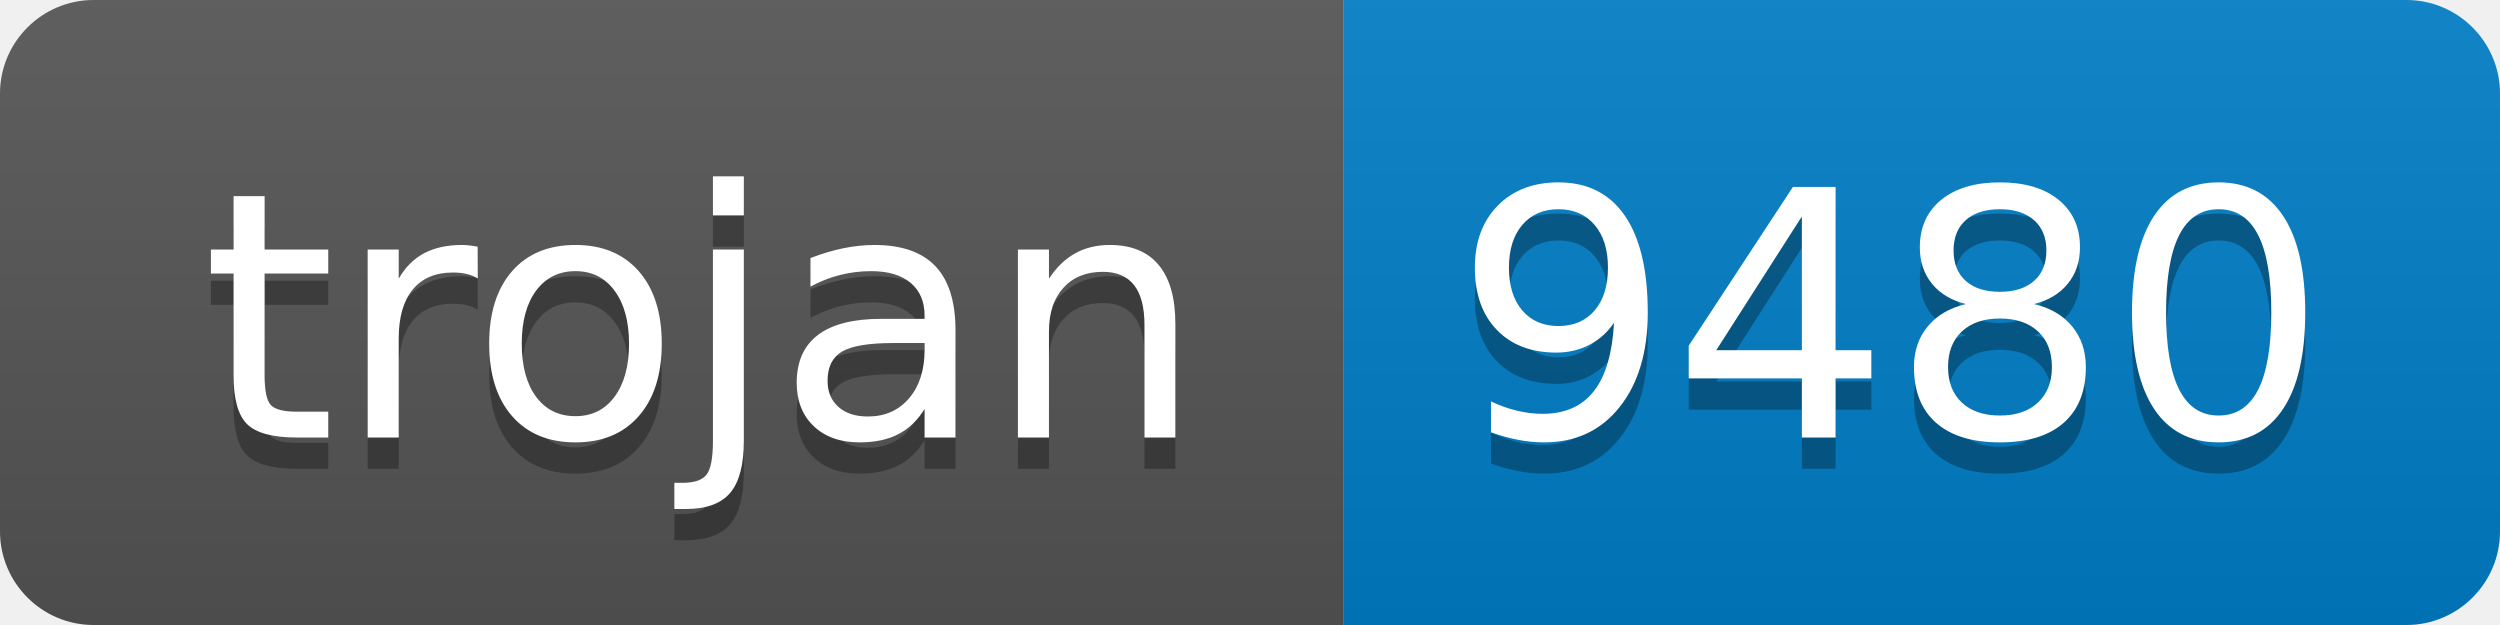
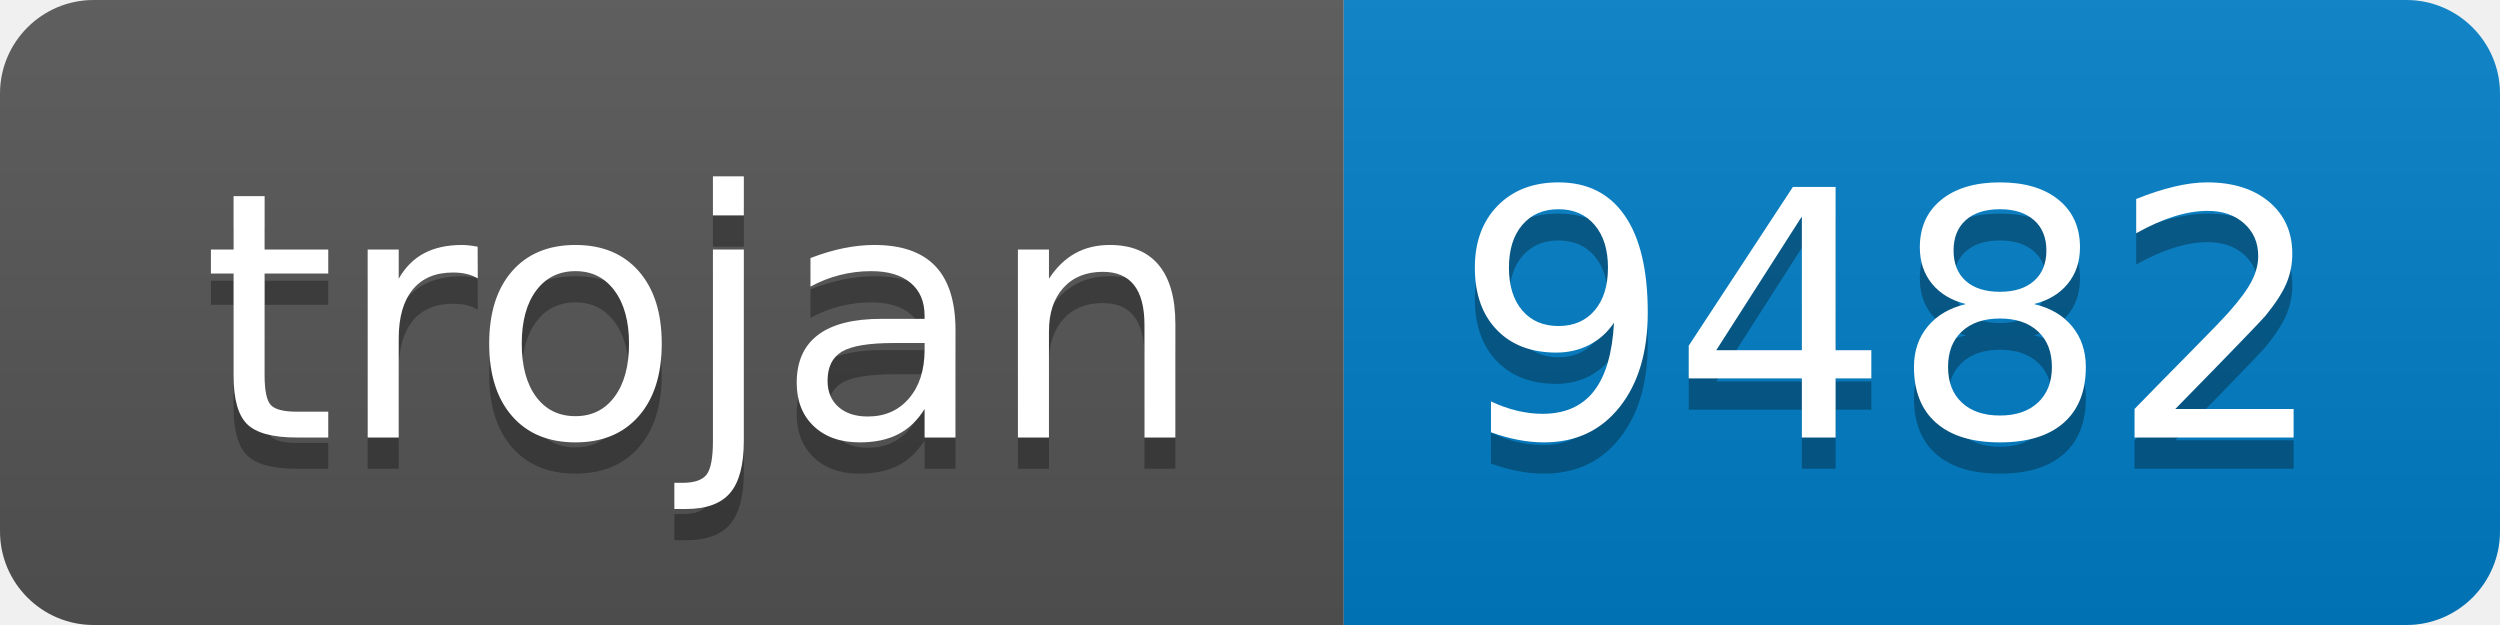
- <svg xmlns="http://www.w3.org/2000/svg" width="80" height="20" role="img" aria-label="trojan: 9480">
+ <svg xmlns="http://www.w3.org/2000/svg" width="80" height="20" role="img" aria-label="trojan: 9482">
  <linearGradient id="s" x2="0" y2="100%">
    <stop offset="0" stop-color="#bbb" stop-opacity=".1" />
    <stop offset="1" stop-opacity=".1" />
  </linearGradient>
  <clipPath id="r">
    <rect width="80" height="20" rx="3" fill="#fff" />
  </clipPath>
  <g clip-path="url(#r)">
    <rect width="43" height="20" fill="#555" />
    <rect x="43" width="37" height="20" fill="#007ec6" />
    <rect width="80" height="20" fill="url(#s)" />
  </g>
  <g fill="#fff" text-anchor="middle" font-family="Verdana,Geneva,DejaVu Sans,sans-serif" text-rendering="geometricPrecision" font-size="110">
    <text aria-hidden="true" x="225" y="150" fill="#010101" fill-opacity=".3" transform="scale(.1)" textLength="330">trojan</text>
    <text x="225" y="140" transform="scale(.1)" fill="#fff" textLength="330">trojan</text>
-     <text aria-hidden="true" x="605" y="150" fill="#010101" fill-opacity=".3" transform="scale(.1)" textLength="270">9480</text>
-     <text x="605" y="140" transform="scale(.1)" fill="#fff" textLength="270">9480</text>
+     <text aria-hidden="true" x="605" y="150" fill="#010101" fill-opacity=".3" transform="scale(.1)" textLength="270">9482</text>
+     <text x="605" y="140" transform="scale(.1)" fill="#fff" textLength="270">9482</text>
  </g>
</svg>
